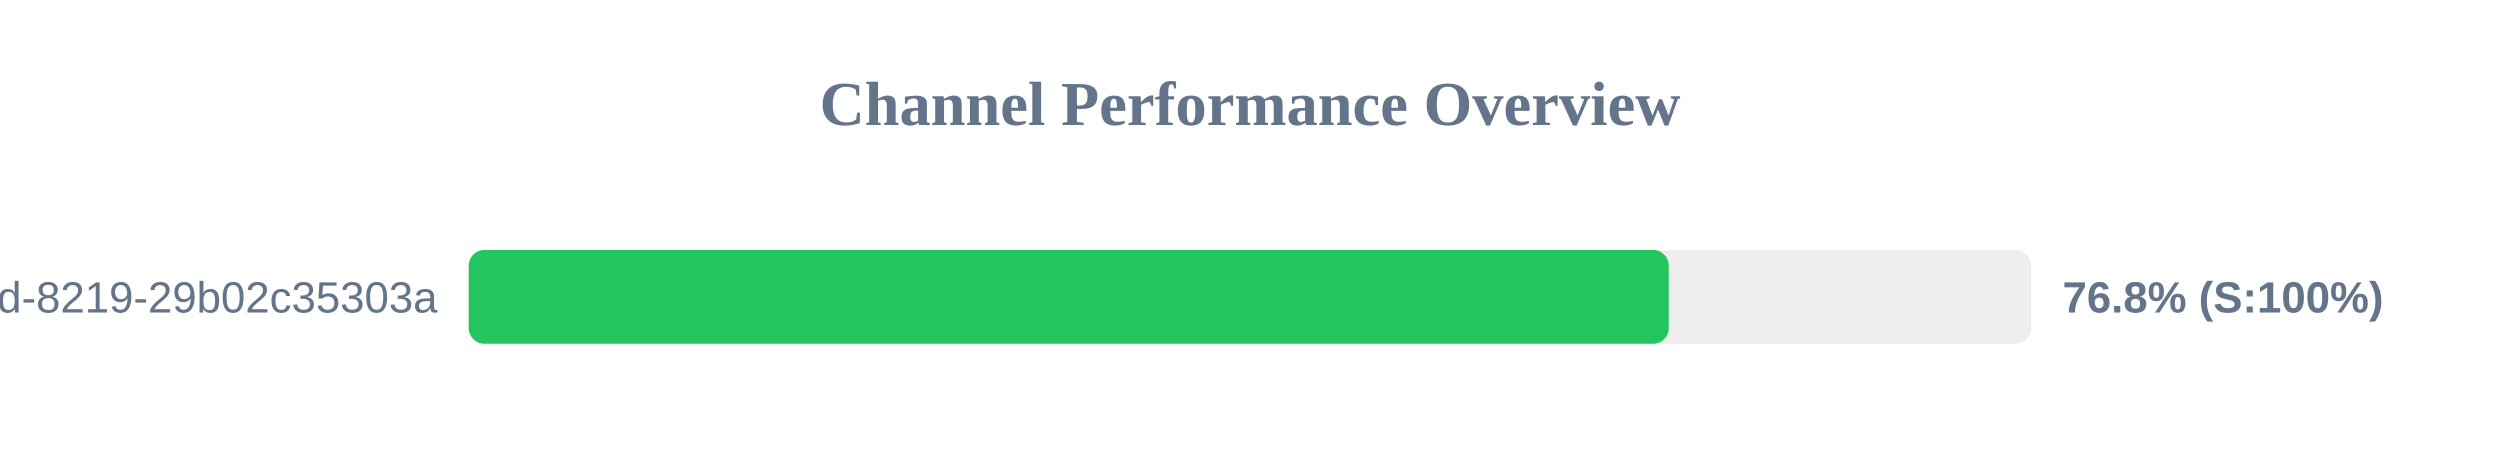
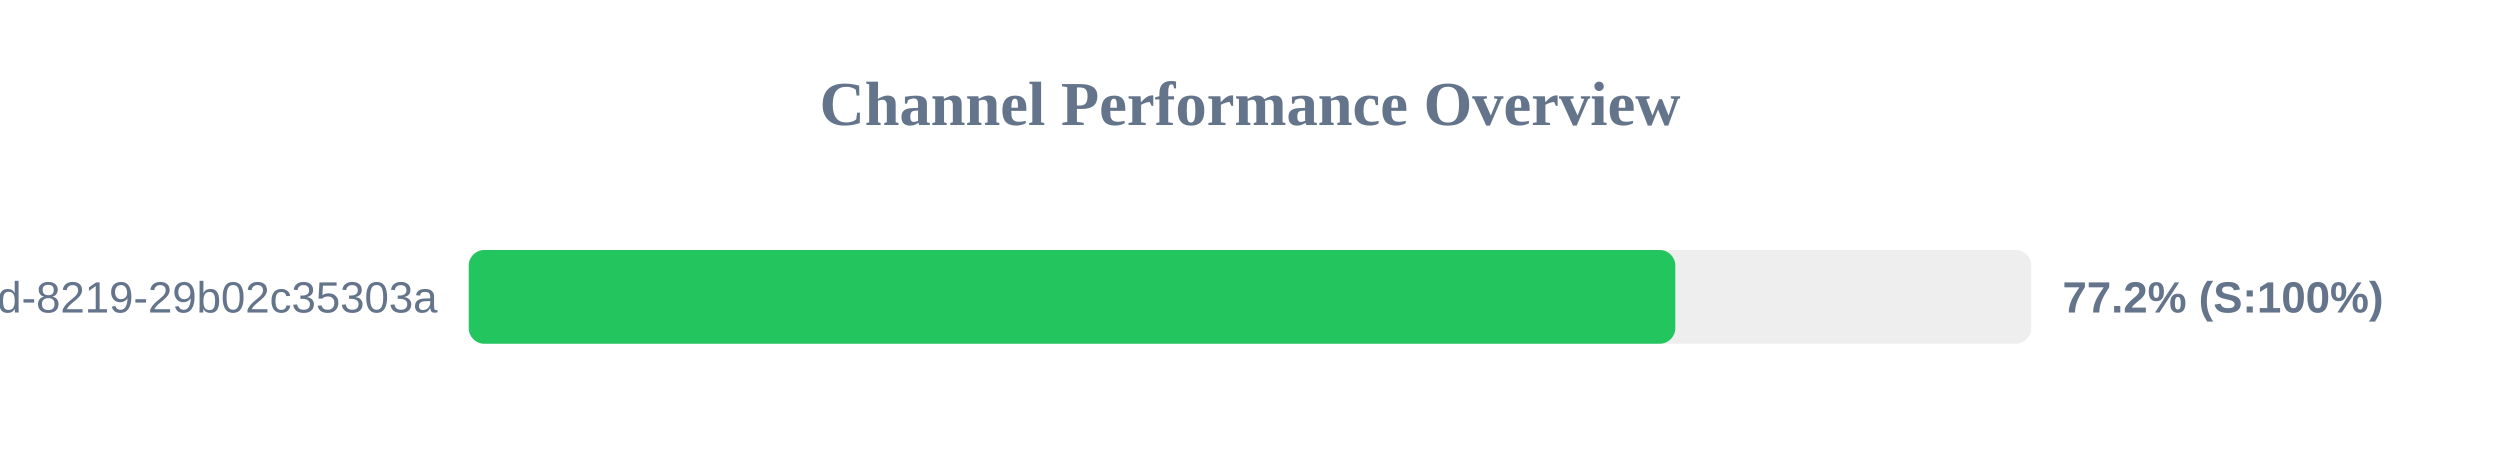
<svg xmlns="http://www.w3.org/2000/svg" width="800" height="150" version="1.1">
  <style>
        .row { font: 14px Arial; fill: #64748b; }
        .score { font: bold 14px Arial; fill: #64748b; }
    </style>
  <text x="400" y="40" text-anchor="middle" font-size="20px" font-weight="bold" fill="#64748b">Channel Performance Overview</text>
  <rect x="150" y="80" width="500" height="30" fill="#eee" rx="5" />
-   <rect x="150" y="80" width="384.0" height="30" fill="#22c55e" rx="5" />
+   <rect x="150" y="80" width="386.1" height="30" fill="#22c55e" rx="5" />
  <text x="140" y="100" text-anchor="end" class="row">?uuid=5eaa121d-4362-444d-8219-29b02c35303a</text>
-   <text x="660" y="100" text-anchor="start" class="score">76.8% (S:100%)</text>
+   <text x="660" y="100" text-anchor="start" class="score">77.2% (S:100%)</text>
</svg>
